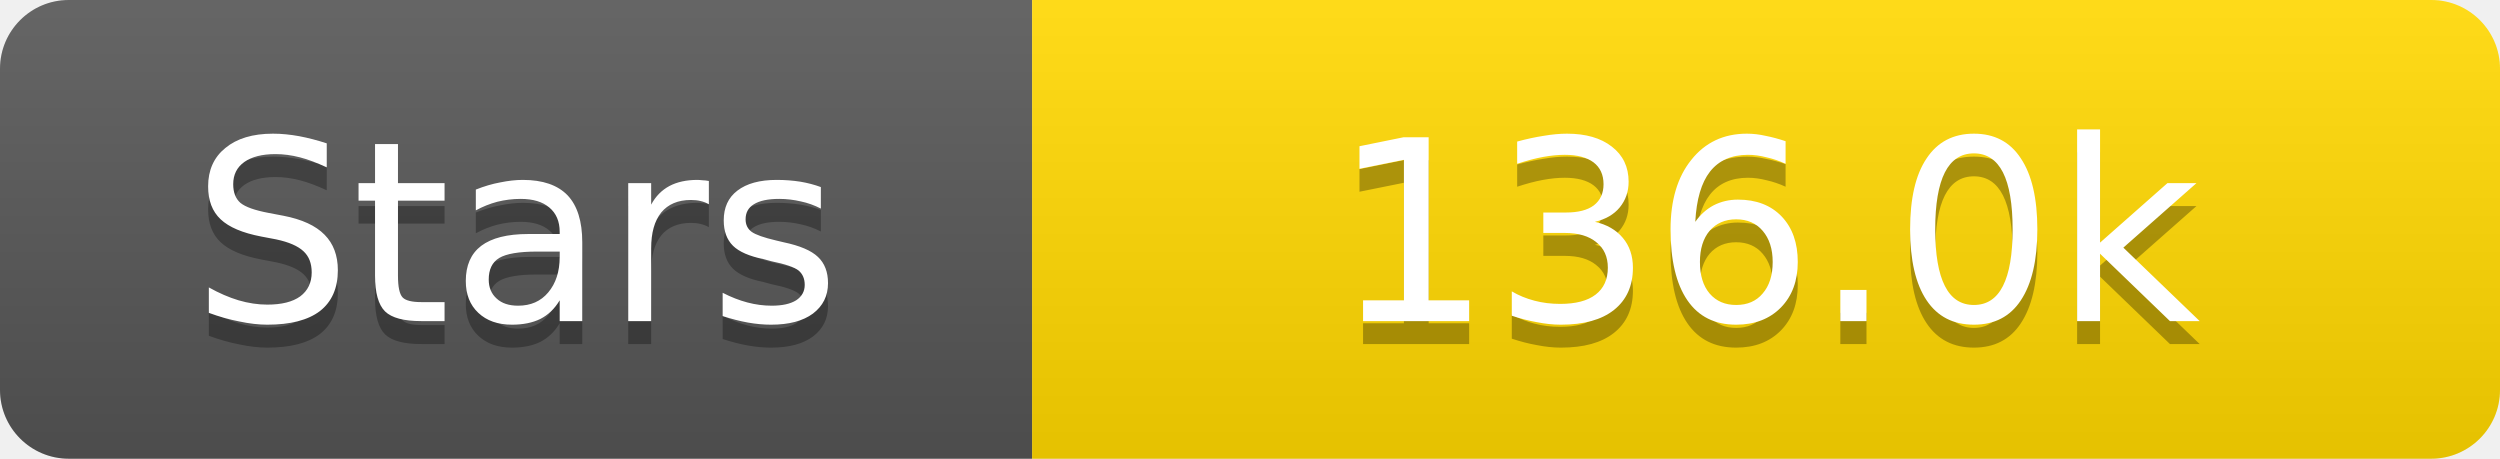
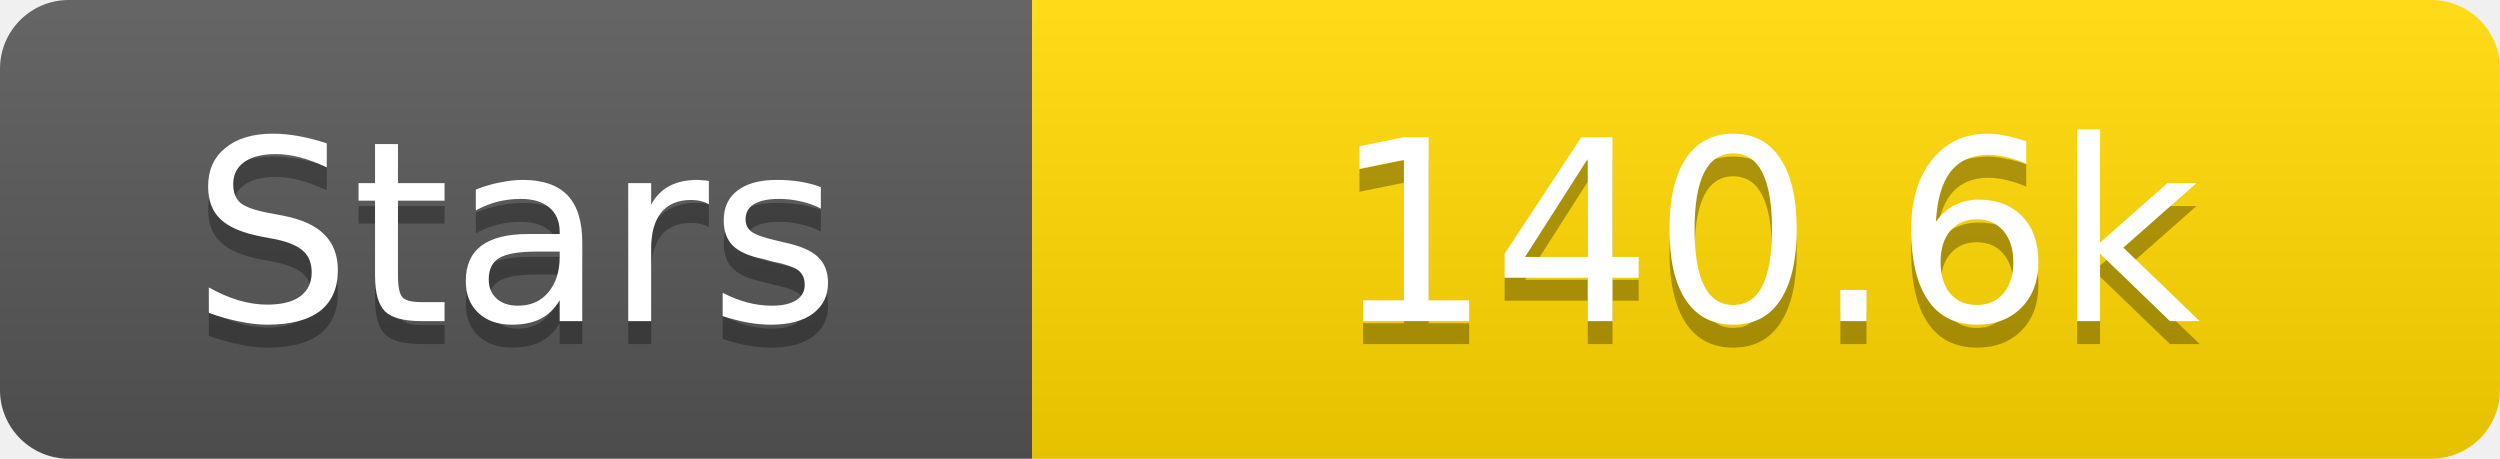
<svg xmlns="http://www.w3.org/2000/svg" width="109" height="20">
  <linearGradient id="s" x2="0" y2="100%">
    <stop offset="0" stop-color="#fff" stop-opacity=".1" />
    <stop offset="1" stop-opacity=".1" />
  </linearGradient>
  <clipPath id="r">
    <rect width="109" height="20" rx="3" fill="#fff" />
  </clipPath>
  <g clip-path="url(#r)">
    <rect width="45" height="20" fill="#555" />
    <rect x="45" width="64" height="20" fill="#ffd700" />
    <rect width="109" height="20" fill="url(#s)" />
  </g>
  <g fill="#fff" text-anchor="middle" font-family="Verdana,Geneva,DejaVu Sans,sans-serif" text-rendering="geometricPrecision" font-size="11">
    <text x="22.5" y="15" fill="#010101" fill-opacity=".3">Stars</text>
    <text x="22.5" y="14">Stars</text>
-     <text x="77.0" y="15" fill="#010101" fill-opacity=".3">136.0k</text>
-     <text x="77.0" y="14">136.0k</text>
+     <text x="77.0" y="15" fill="#010101" fill-opacity=".3">140.6k</text>
+     <text x="77.0" y="14">140.6k</text>
  </g>
</svg>
